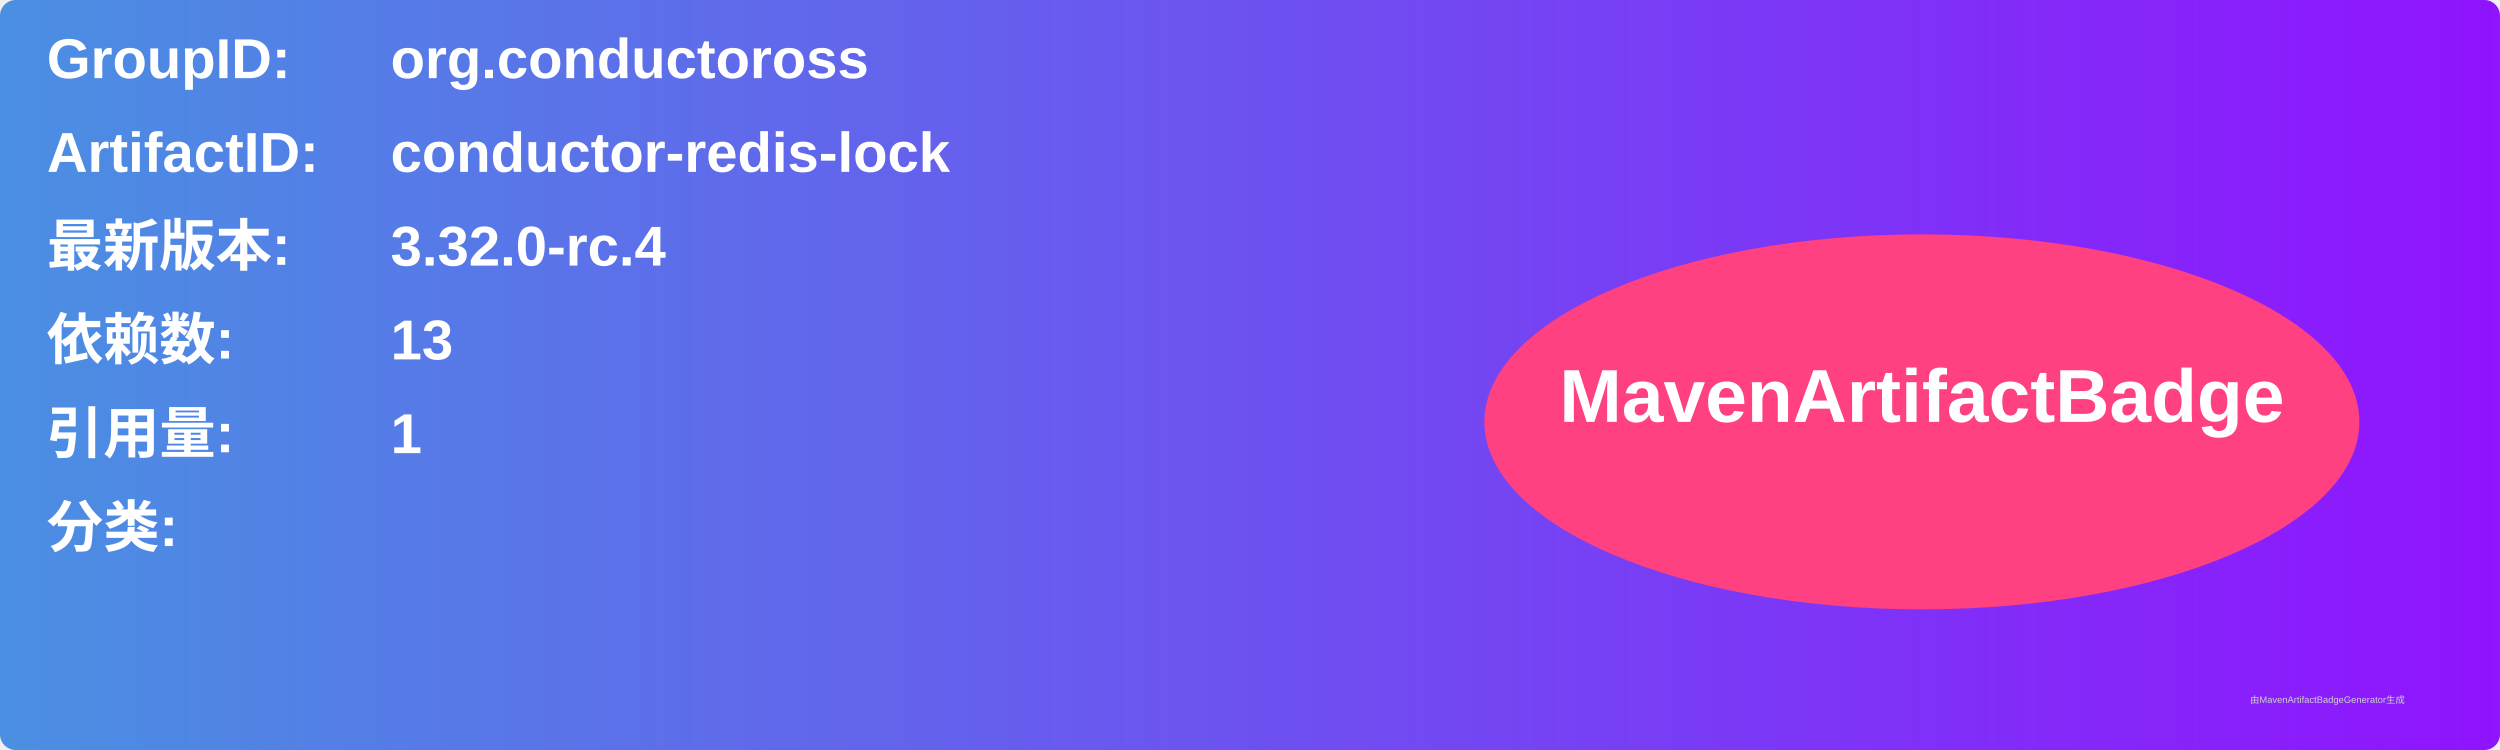
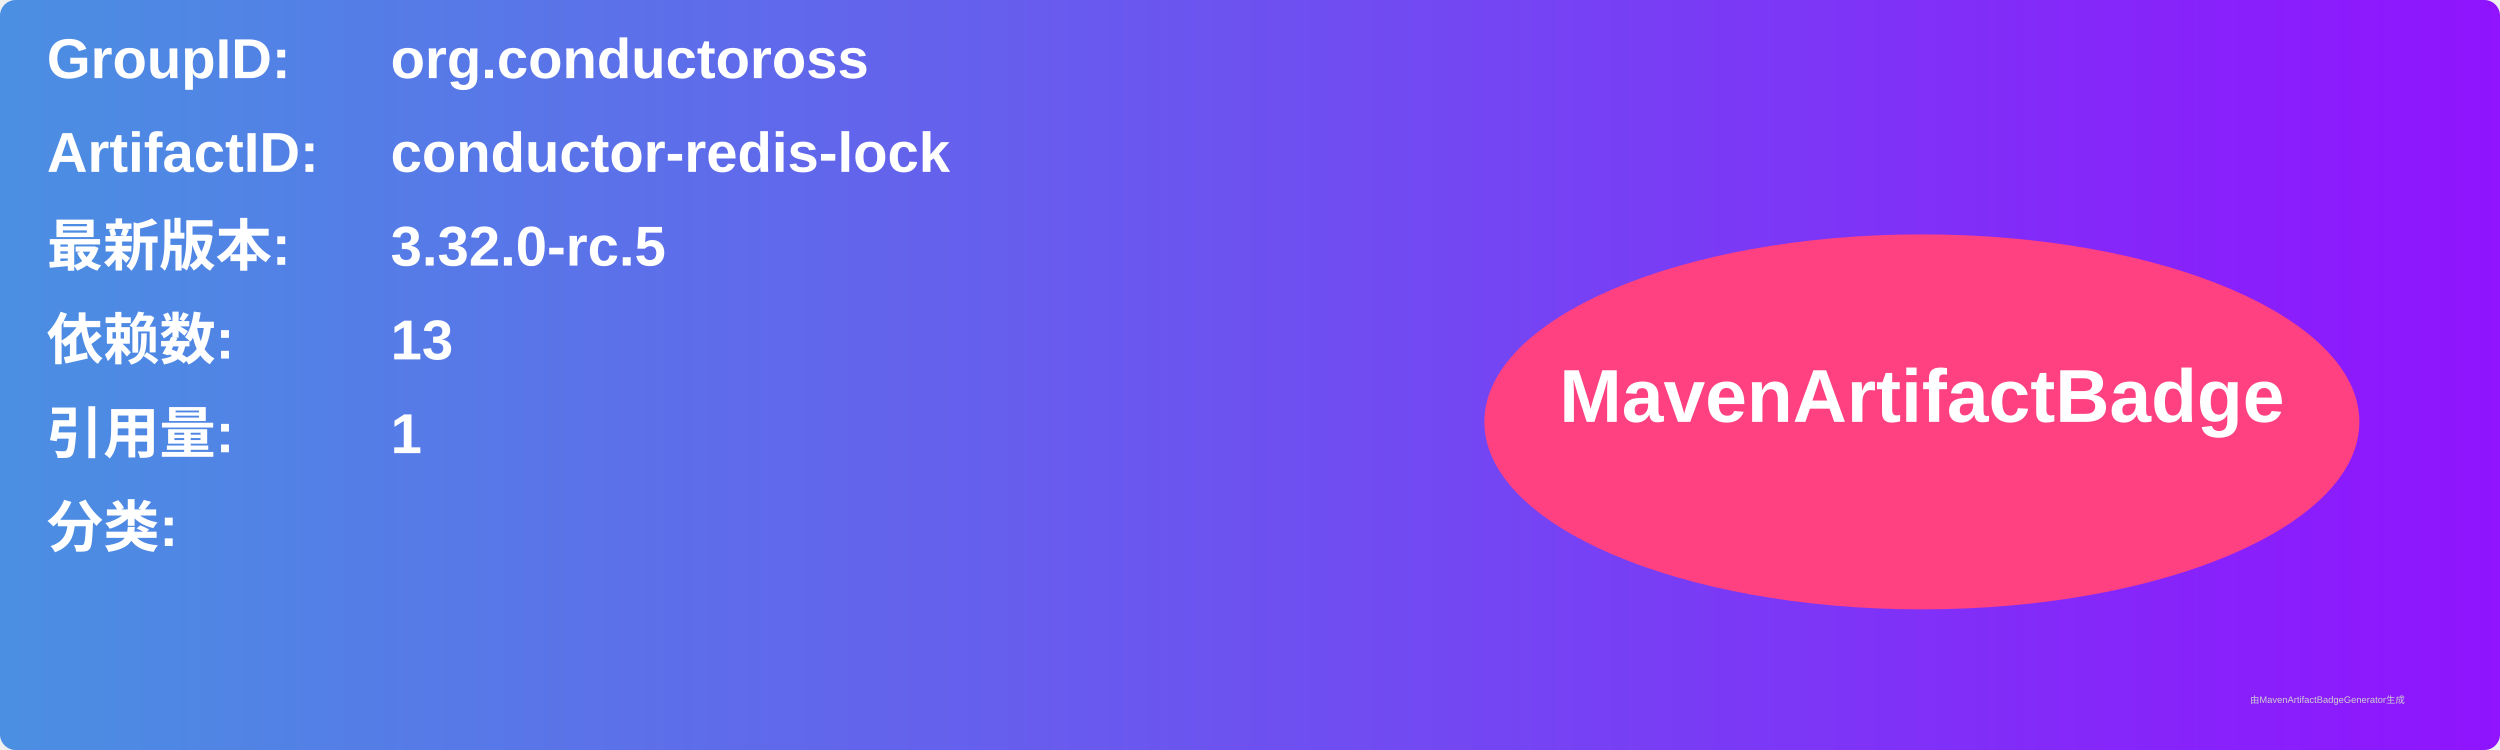
<svg xmlns="http://www.w3.org/2000/svg" width="800" height="240" viewBox="0 0 800 240">
  <linearGradient id="grad" x1="0%" y1="0%" x2="100%" y2="0%">
    <stop offset="0%" stop-color="#4a90e2" />
    <stop offset="100%" stop-color="#9013fe" />
  </linearGradient>
  <rect width="100%" height="100%" rx="5" ry="5" fill="url(#grad)" />
  <g transform="translate(15, 15)">
    <text x="0" y="10" font-family="Arial" font-size="18" fill="white" font-weight="bold" width="260">GroupID:</text>
    <text x="110" y="10" font-family="Arial" font-size="18" fill="white" font-weight="bold" width="460">org.conductoross</text>
    <text x="0" y="40" font-family="Arial" font-size="18" fill="white" font-weight="bold" width="260">ArtifactID:</text>
    <text x="110" y="40" font-family="Arial" font-size="18" fill="white" font-weight="bold" width="460">conductor-redis-lock</text>
    <text x="0" y="70" font-family="Arial" font-size="18" fill="white" font-weight="bold">最新版本:</text>
    <text x="110" y="70" font-family="Arial" font-size="18" fill="white" font-weight="bold">
-       <tspan font-weight="bold">3.32.0-rc.4</tspan>
+       <tspan font-weight="bold">3.32.0-rc.5</tspan>
    </text>
    <text x="0" y="100" font-family="Arial" font-size="18" fill="white" font-weight="bold">依赖数: </text>
    <text x="110" y="100" font-family="Arial" font-size="18" fill="white">
      <tspan font-weight="bold">13</tspan>
    </text>
    <text x="0" y="130" font-family="Arial" font-size="18" fill="white" font-weight="bold">引用量: </text>
    <text x="110" y="130" font-family="Arial" font-size="18" fill="white">
      <tspan font-weight="bold">1</tspan>
    </text>
    <text x="0" y="160" font-family="Arial" font-size="18" fill="white" font-weight="bold">分类:</text>
    <text x="10" y="190" font-family="Arial" font-size="10" fill="white">
      <tspan font-weight="bold" />
    </text>
    <ellipse cx="600" cy="120" rx="140" ry="60" fill="#ff4081" />
    <text x="600" y="120" text-anchor="middle" font-family="Arial" font-size="24" fill="white" font-weight="bold">MavenArtifactBadge</text>
  </g>
  <text x="720" y="225" font-family="Arial" font-size="3" fill="#d0d0d0">由MavenArtifactBadgeGenerator生成</text>
</svg>
